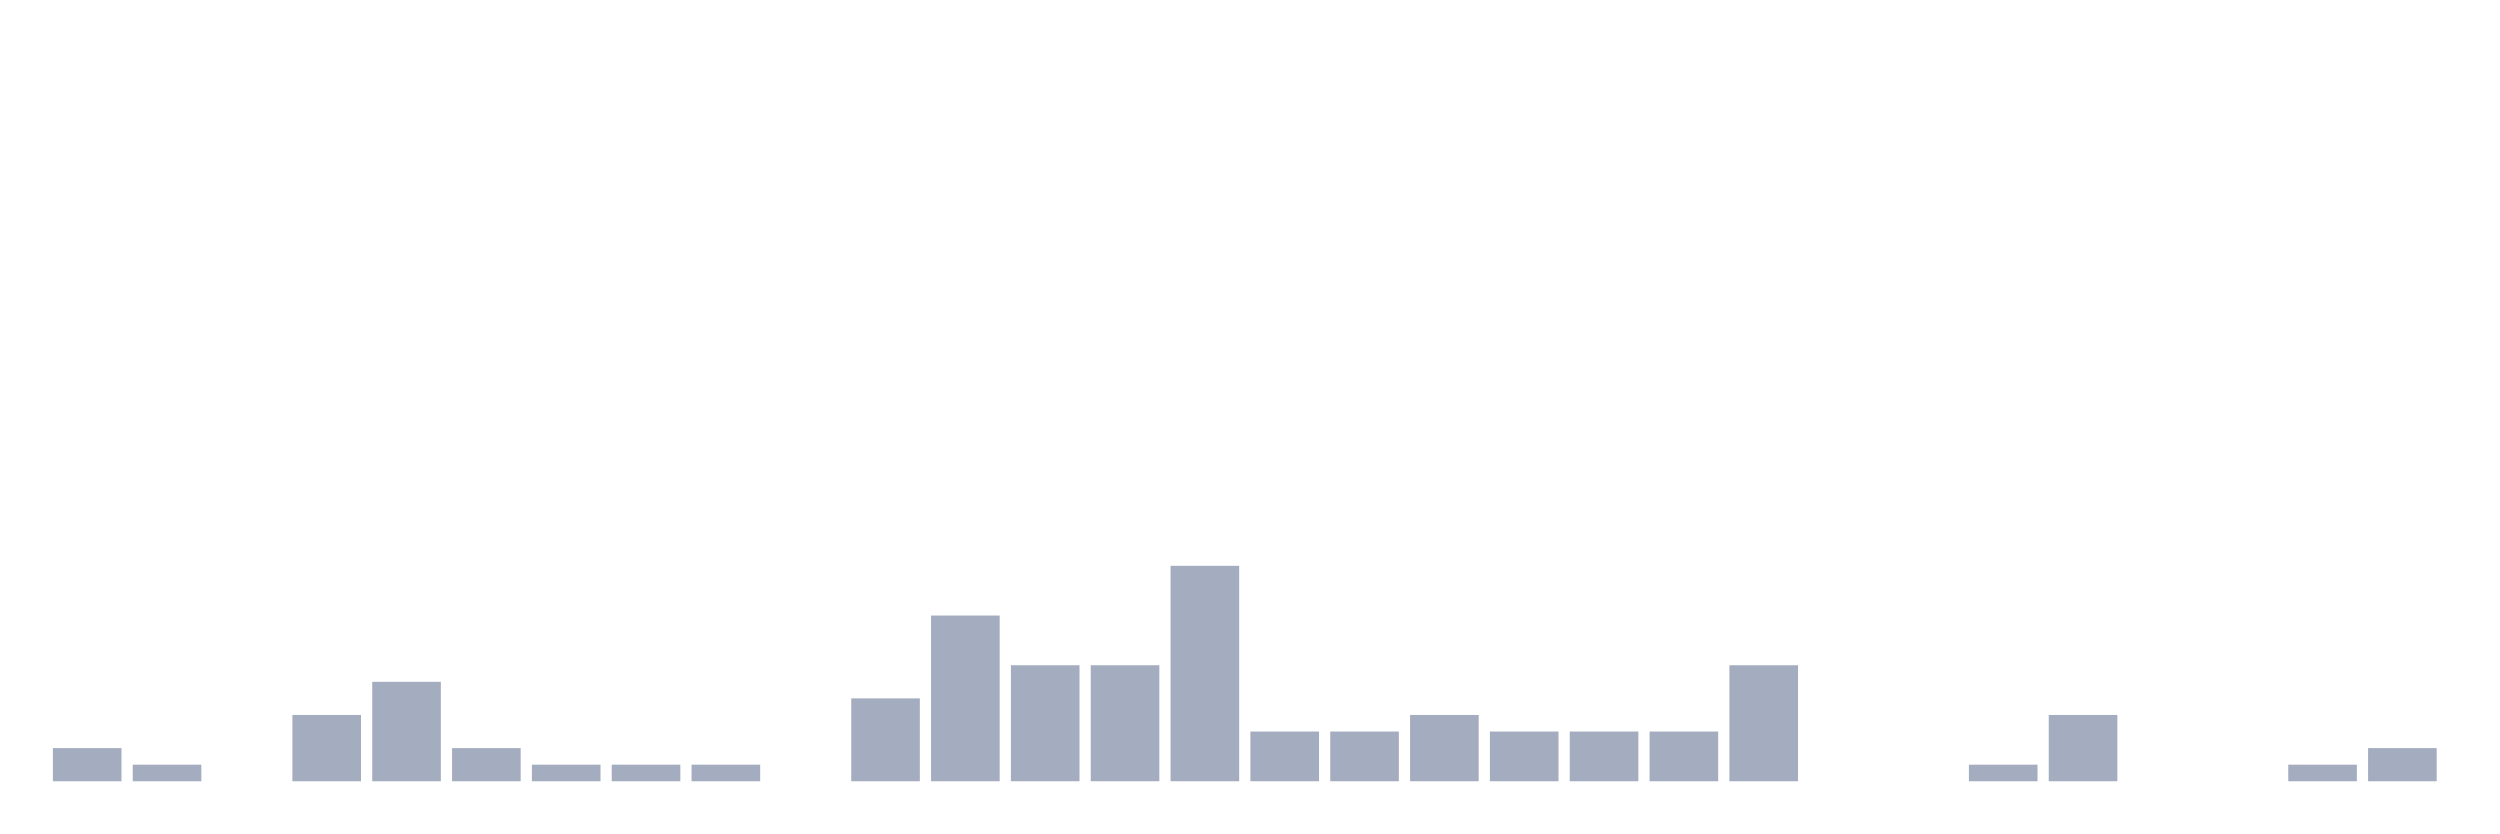
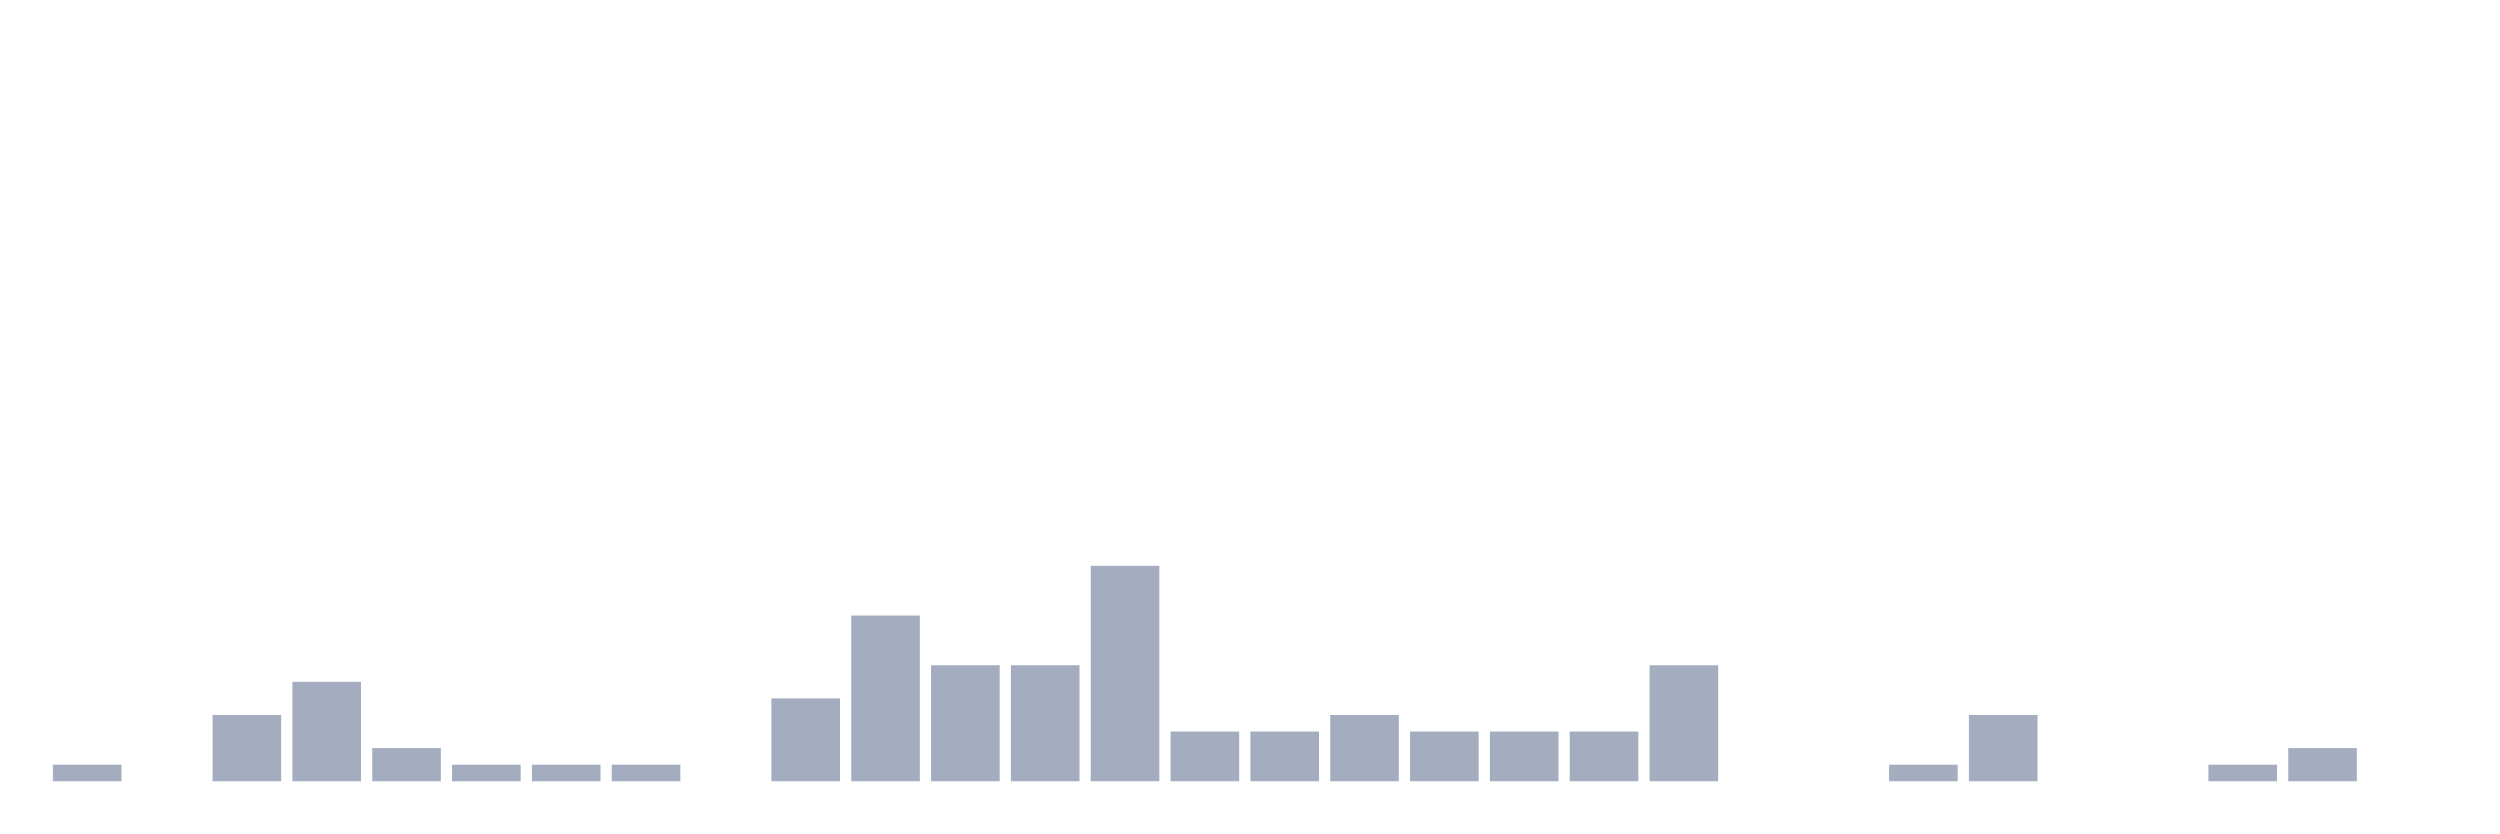
<svg xmlns="http://www.w3.org/2000/svg" viewBox="0 0 480 160">
  <g transform="translate(10,10)">
-     <rect class="bar" x="0.153" width="13.175" y="133.636" height="6.364" fill="rgb(164,173,192)" />
-     <rect class="bar" x="15.482" width="13.175" y="136.818" height="3.182" fill="rgb(164,173,192)" />
-     <rect class="bar" x="30.81" width="13.175" y="140" height="0" fill="rgb(164,173,192)" />
-     <rect class="bar" x="46.138" width="13.175" y="127.273" height="12.727" fill="rgb(164,173,192)" />
-     <rect class="bar" x="61.466" width="13.175" y="120.909" height="19.091" fill="rgb(164,173,192)" />
-     <rect class="bar" x="76.794" width="13.175" y="133.636" height="6.364" fill="rgb(164,173,192)" />
+     <rect class="bar" x="0.153" width="13.175" y="136.818" height="3.182" fill="rgb(164,173,192)" />
+     <rect class="bar" x="15.482" width="13.175" y="140" height="0" fill="rgb(164,173,192)" />
+     <rect class="bar" x="30.81" width="13.175" y="127.273" height="12.727" fill="rgb(164,173,192)" />
+     <rect class="bar" x="46.138" width="13.175" y="120.909" height="19.091" fill="rgb(164,173,192)" />
+     <rect class="bar" x="61.466" width="13.175" y="133.636" height="6.364" fill="rgb(164,173,192)" />
+     <rect class="bar" x="76.794" width="13.175" y="136.818" height="3.182" fill="rgb(164,173,192)" />
    <rect class="bar" x="92.123" width="13.175" y="136.818" height="3.182" fill="rgb(164,173,192)" />
    <rect class="bar" x="107.451" width="13.175" y="136.818" height="3.182" fill="rgb(164,173,192)" />
-     <rect class="bar" x="122.779" width="13.175" y="136.818" height="3.182" fill="rgb(164,173,192)" />
-     <rect class="bar" x="138.107" width="13.175" y="140" height="0" fill="rgb(164,173,192)" />
-     <rect class="bar" x="153.436" width="13.175" y="124.091" height="15.909" fill="rgb(164,173,192)" />
-     <rect class="bar" x="168.764" width="13.175" y="108.182" height="31.818" fill="rgb(164,173,192)" />
+     <rect class="bar" x="122.779" width="13.175" y="140" height="0" fill="rgb(164,173,192)" />
+     <rect class="bar" x="138.107" width="13.175" y="124.091" height="15.909" fill="rgb(164,173,192)" />
+     <rect class="bar" x="153.436" width="13.175" y="108.182" height="31.818" fill="rgb(164,173,192)" />
+     <rect class="bar" x="168.764" width="13.175" y="117.727" height="22.273" fill="rgb(164,173,192)" />
    <rect class="bar" x="184.092" width="13.175" y="117.727" height="22.273" fill="rgb(164,173,192)" />
-     <rect class="bar" x="199.42" width="13.175" y="117.727" height="22.273" fill="rgb(164,173,192)" />
-     <rect class="bar" x="214.748" width="13.175" y="98.636" height="41.364" fill="rgb(164,173,192)" />
+     <rect class="bar" x="199.42" width="13.175" y="98.636" height="41.364" fill="rgb(164,173,192)" />
+     <rect class="bar" x="214.748" width="13.175" y="130.455" height="9.545" fill="rgb(164,173,192)" />
    <rect class="bar" x="230.077" width="13.175" y="130.455" height="9.545" fill="rgb(164,173,192)" />
-     <rect class="bar" x="245.405" width="13.175" y="130.455" height="9.545" fill="rgb(164,173,192)" />
-     <rect class="bar" x="260.733" width="13.175" y="127.273" height="12.727" fill="rgb(164,173,192)" />
+     <rect class="bar" x="245.405" width="13.175" y="127.273" height="12.727" fill="rgb(164,173,192)" />
+     <rect class="bar" x="260.733" width="13.175" y="130.455" height="9.545" fill="rgb(164,173,192)" />
    <rect class="bar" x="276.061" width="13.175" y="130.455" height="9.545" fill="rgb(164,173,192)" />
    <rect class="bar" x="291.39" width="13.175" y="130.455" height="9.545" fill="rgb(164,173,192)" />
-     <rect class="bar" x="306.718" width="13.175" y="130.455" height="9.545" fill="rgb(164,173,192)" />
-     <rect class="bar" x="322.046" width="13.175" y="117.727" height="22.273" fill="rgb(164,173,192)" />
+     <rect class="bar" x="306.718" width="13.175" y="117.727" height="22.273" fill="rgb(164,173,192)" />
+     <rect class="bar" x="322.046" width="13.175" y="140" height="0" fill="rgb(164,173,192)" />
    <rect class="bar" x="337.374" width="13.175" y="140" height="0" fill="rgb(164,173,192)" />
-     <rect class="bar" x="352.702" width="13.175" y="140" height="0" fill="rgb(164,173,192)" />
-     <rect class="bar" x="368.031" width="13.175" y="136.818" height="3.182" fill="rgb(164,173,192)" />
-     <rect class="bar" x="383.359" width="13.175" y="127.273" height="12.727" fill="rgb(164,173,192)" />
+     <rect class="bar" x="352.702" width="13.175" y="136.818" height="3.182" fill="rgb(164,173,192)" />
+     <rect class="bar" x="368.031" width="13.175" y="127.273" height="12.727" fill="rgb(164,173,192)" />
+     <rect class="bar" x="383.359" width="13.175" y="140" height="0" fill="rgb(164,173,192)" />
    <rect class="bar" x="398.687" width="13.175" y="140" height="0" fill="rgb(164,173,192)" />
-     <rect class="bar" x="414.015" width="13.175" y="140" height="0" fill="rgb(164,173,192)" />
-     <rect class="bar" x="429.344" width="13.175" y="136.818" height="3.182" fill="rgb(164,173,192)" />
-     <rect class="bar" x="444.672" width="13.175" y="133.636" height="6.364" fill="rgb(164,173,192)" />
+     <rect class="bar" x="414.015" width="13.175" y="136.818" height="3.182" fill="rgb(164,173,192)" />
+     <rect class="bar" x="429.344" width="13.175" y="133.636" height="6.364" fill="rgb(164,173,192)" />
+     <rect class="bar" x="444.672" width="13.175" y="140" height="0" fill="rgb(164,173,192)" />
  </g>
</svg>
